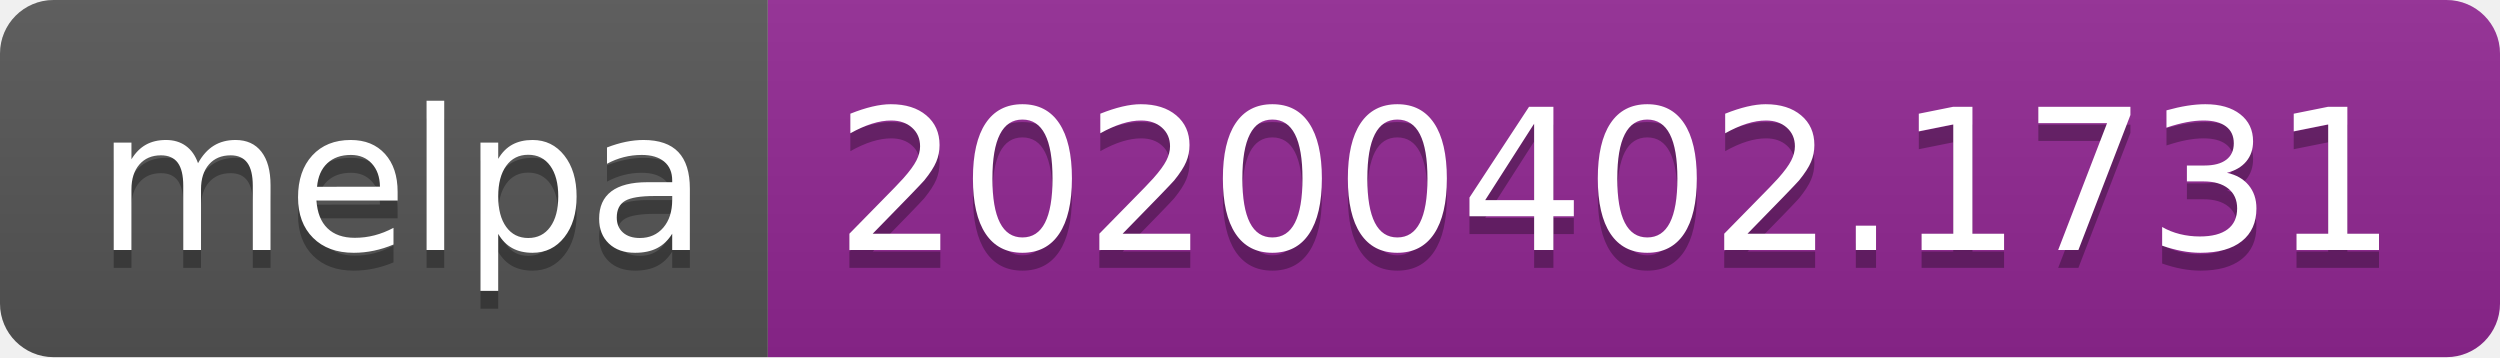
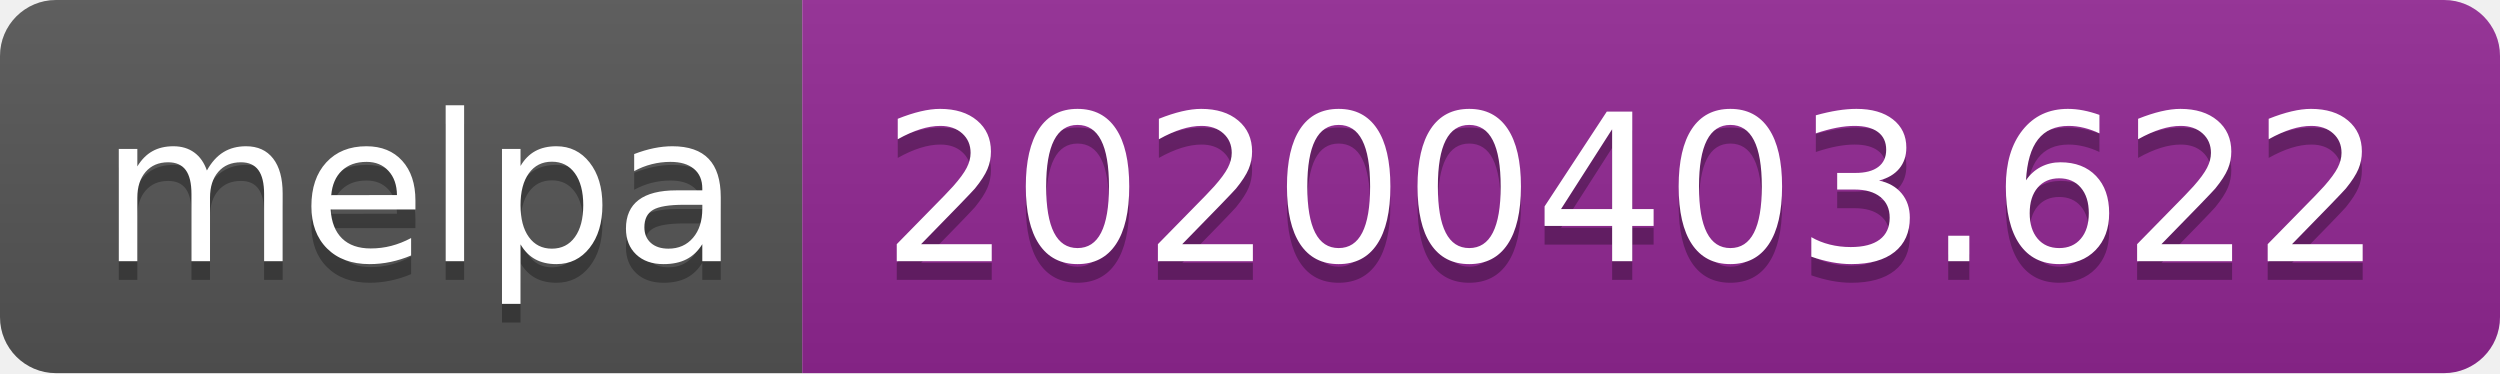
- <svg xmlns="http://www.w3.org/2000/svg" width="140" height="20">
+ <svg xmlns="http://www.w3.org/2000/svg" width="134" height="20">
  <linearGradient id="b" x2="0" y2="100%">
    <stop offset="0" stop-color="#bbb" stop-opacity=".1" />
    <stop offset="1" stop-opacity=".1" />
  </linearGradient>
  <clipPath id="a">
-     <rect width="140" height="20" rx="3" fill="#fff" />
+     <rect width="134" height="20" rx="3" fill="#fff" />
  </clipPath>
  <g clip-path="url(#a)">
    <path fill="#555" d="M0 0h43v20H0z" />
-     <path fill="#922793" d="M43 0h97v20H43z" />
-     <path fill="url(#b)" d="M0 0h140v20H0z" />
+     <path fill="#922793" d="M43 0h91v20H43z" />
+     <path fill="url(#b)" d="M0 0h134v20H0z" />
  </g>
  <g fill="#fff" text-anchor="middle" font-family="DejaVu Sans,Verdana,Geneva,sans-serif" font-size="110">
    <text x="225" y="150" fill="#010101" fill-opacity=".3" transform="scale(.1)" textLength="330">melpa</text>
    <text x="225" y="140" transform="scale(.1)" textLength="330">melpa</text>
-     <text x="905" y="150" fill="#010101" fill-opacity=".3" transform="scale(.1)" textLength="870">20200402.1731</text>
-     <text x="905" y="140" transform="scale(.1)" textLength="870">20200402.1731</text>
+     <text x="875" y="150" fill="#010101" fill-opacity=".3" transform="scale(.1)" textLength="810">20200403.622</text>
+     <text x="875" y="140" transform="scale(.1)" textLength="810">20200403.622</text>
  </g>
</svg>
